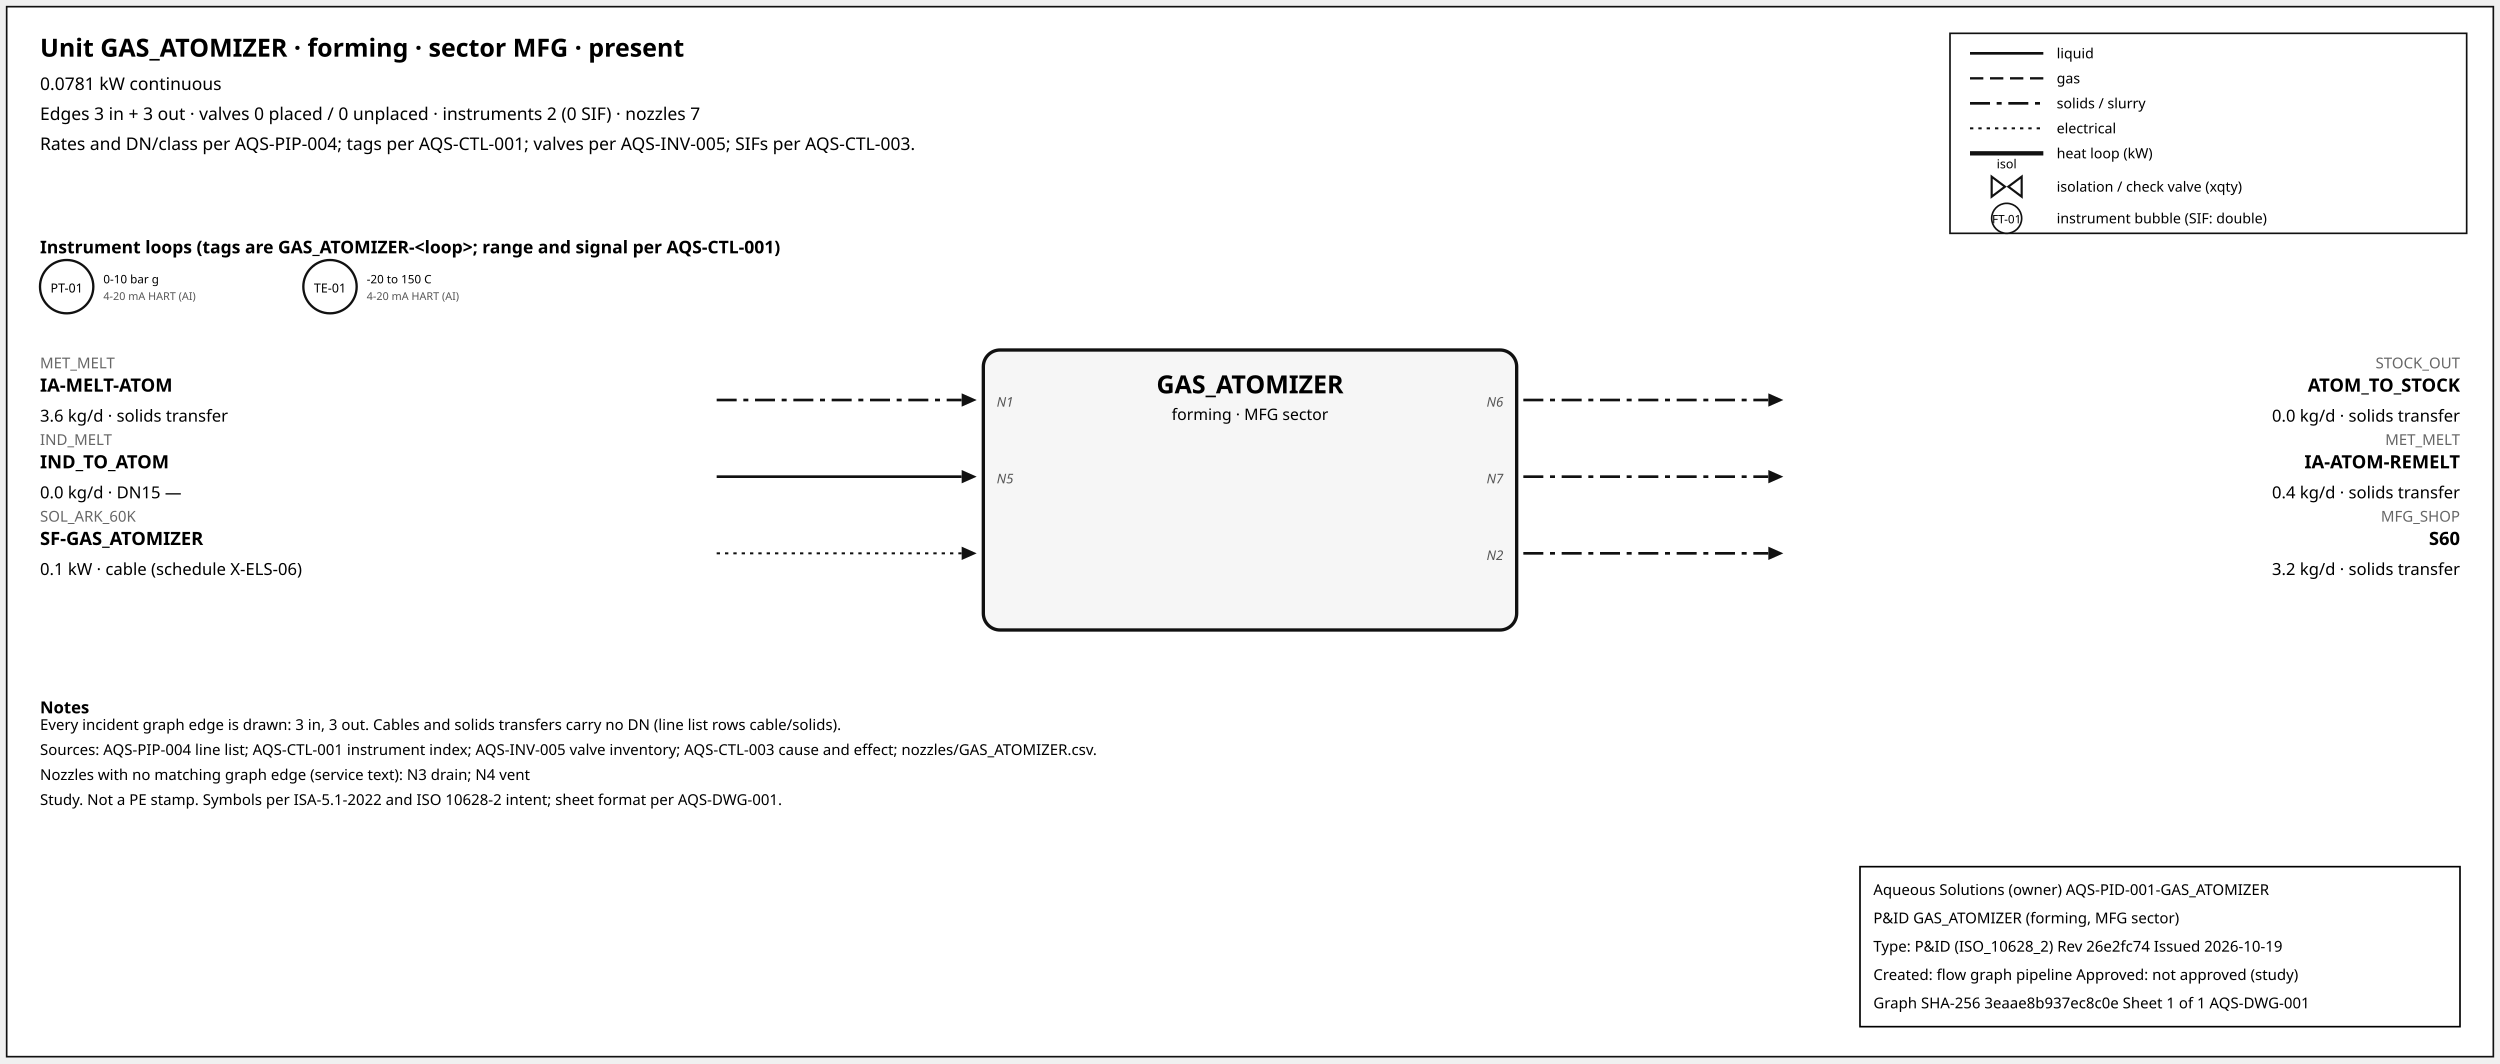
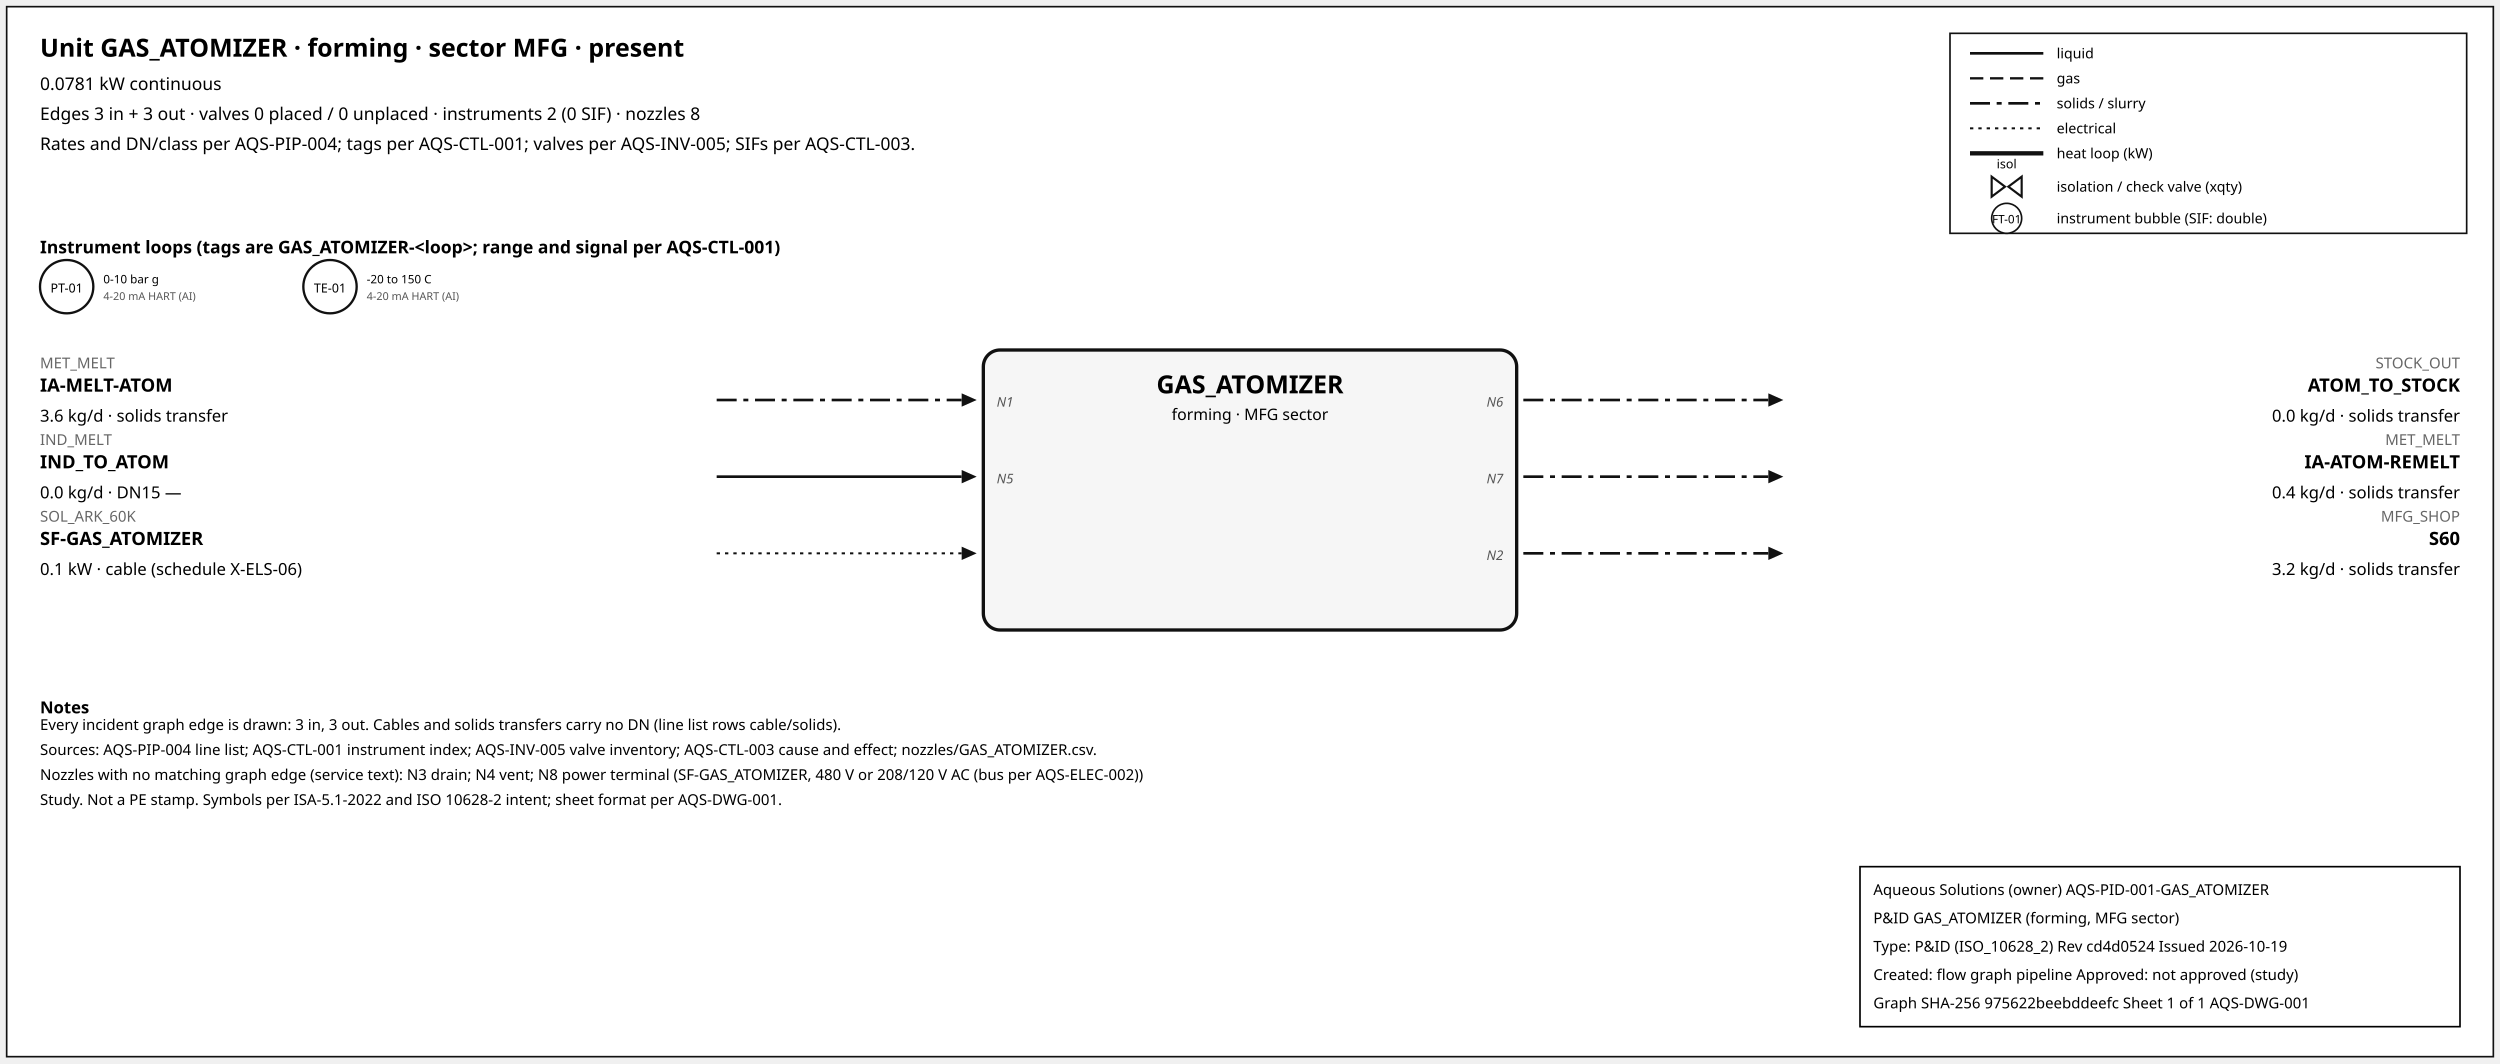
<svg xmlns="http://www.w3.org/2000/svg" width="1500" height="638" font-family="sans-serif">
  <rect x="4" y="4" width="1492" height="630" fill="white" stroke="#111" />
  <text x="24" y="34" font-size="15" font-weight="600">Unit GAS_ATOMIZER · forming · sector MFG · present</text>
  <text x="24" y="54" font-size="10.5">0.0781 kW continuous</text>
-   <text x="24" y="72" font-size="10.5">Edges 3 in + 3 out · valves 0 placed / 0 unplaced · instruments 2 (0 SIF) · nozzles 7</text>
+   <text x="24" y="72" font-size="10.5">Edges 3 in + 3 out · valves 0 placed / 0 unplaced · instruments 2 (0 SIF) · nozzles 8</text>
  <text x="24" y="90" font-size="10.5">Rates and DN/class per AQS-PIP-004; tags per AQS-CTL-001; valves per AQS-INV-005; SIFs per AQS-CTL-003.</text>
  <rect x="1170" y="20" width="310" height="120" fill="white" stroke="#111" />
  <line x1="1182" y1="32" x2="1226" y2="32" stroke="#111" stroke-width="1.6" />
  <text x="1234" y="35" font-size="8.5">liquid</text>
  <line x1="1182" y1="47" x2="1226" y2="47" stroke="#111" stroke-width="1.4" stroke-dasharray="8,4" />
  <text x="1234" y="50" font-size="8.5">gas</text>
  <line x1="1182" y1="62" x2="1226" y2="62" stroke="#111" stroke-width="1.6" stroke-dasharray="12,4,3,4" />
  <text x="1234" y="65" font-size="8.5">solids / slurry</text>
  <line x1="1182" y1="77" x2="1226" y2="77" stroke="#111" stroke-width="1.2" stroke-dasharray="2,3" />
  <text x="1234" y="80" font-size="8.5">electrical</text>
  <line x1="1182" y1="92" x2="1226" y2="92" stroke="#111" stroke-width="2.6" />
  <text x="1234" y="95" font-size="8.5">heat loop (kW)</text>
  <path d="M 1195.0,106 L 1203.0,112 L 1195.0,118 Z M 1213.0,106 L 1205.0,112 L 1213.0,118 Z" fill="white" stroke="#111" stroke-width="1.3" />
  <text x="1204.0" y="101.0" font-size="7.5" text-anchor="middle">isol</text>
  <text x="1234" y="115" font-size="8.5">isolation / check valve (xqty)</text>
  <circle cx="1204" cy="131" r="9" fill="white" stroke="#111" />
  <text x="1204" y="134" font-size="7" text-anchor="middle">FT-01</text>
  <text x="1234" y="134" font-size="8.5">instrument bubble (SIF: double)</text>
  <text x="24" y="152" font-size="10.5" font-weight="600">Instrument loops (tags are GAS_ATOMIZER-&lt;loop&gt;; range and signal per AQS-CTL-001)</text>
  <circle cx="40" cy="172" r="16" fill="white" stroke="#111" stroke-width="1.4" />
  <text x="40" y="175.5" font-size="7.5" text-anchor="middle">PT-01</text>
  <text x="62" y="170" font-size="7">0-10 bar g</text>
  <text x="62" y="180" font-size="6.5" fill="#555">4-20 mA HART (AI)</text>
  <circle cx="198" cy="172" r="16" fill="white" stroke="#111" stroke-width="1.4" />
  <text x="198" y="175.5" font-size="7.5" text-anchor="middle">TE-01</text>
  <text x="220" y="170" font-size="7">-20 to 150 C</text>
  <text x="220" y="180" font-size="6.5" fill="#555">4-20 mA HART (AI)</text>
  <rect x="590" y="210" width="320" height="168" rx="10" fill="#f6f6f6" stroke="#111" stroke-width="2" />
  <text x="750.0" y="236" font-size="15" font-weight="700" text-anchor="middle">GAS_ATOMIZER</text>
  <text x="750.0" y="252" font-size="9.5" text-anchor="middle">forming · MFG sector</text>
  <line x1="430" y1="240" x2="577" y2="240" stroke="#111" stroke-width="1.6" stroke-dasharray="12,4,3,4" class="edge-in" />
  <polygon points="586,240 577,236 577,244" fill="#111" />
  <text x="24" y="221" font-size="9" fill="#666" text-anchor="start">MET_MELT</text>
  <text x="24" y="235" font-size="11" font-weight="600" text-anchor="start">IA-MELT-ATOM</text>
  <text x="24" y="253" font-size="10" text-anchor="start">3.6 kg/d · solids transfer</text>
  <text x="598" y="244" font-size="8" font-style="italic" fill="#555" text-anchor="start">N1</text>
  <line x1="430" y1="286" x2="577" y2="286" stroke="#111" stroke-width="1.6" class="edge-in" />
  <polygon points="586,286 577,282 577,290" fill="#111" />
  <text x="24" y="267" font-size="9" fill="#666" text-anchor="start">IND_MELT</text>
  <text x="24" y="281" font-size="11" font-weight="600" text-anchor="start">IND_TO_ATOM</text>
  <text x="24" y="299" font-size="10" text-anchor="start">0.0 kg/d · DN15 —</text>
  <text x="598" y="290" font-size="8" font-style="italic" fill="#555" text-anchor="start">N5</text>
  <line x1="430" y1="332" x2="577" y2="332" stroke="#111" stroke-width="1.2" stroke-dasharray="2,3" class="edge-in" />
  <polygon points="586,332 577,328 577,336" fill="#111" />
  <text x="24" y="313" font-size="9" fill="#666" text-anchor="start">SOL_ARK_60K</text>
  <text x="24" y="327" font-size="11" font-weight="600" text-anchor="start">SF-GAS_ATOMIZER</text>
  <text x="24" y="345" font-size="10" text-anchor="start">0.1 kW · cable (schedule X-ELS-06)</text>
  <line x1="914" y1="240" x2="1061" y2="240" stroke="#111" stroke-width="1.6" stroke-dasharray="12,4,3,4" class="edge-out" />
  <polygon points="1070,240 1061,236 1061,244" fill="#111" />
  <text x="1476" y="221" font-size="9" fill="#666" text-anchor="end">STOCK_OUT</text>
  <text x="1476" y="235" font-size="11" font-weight="600" text-anchor="end">ATOM_TO_STOCK</text>
  <text x="1476" y="253" font-size="10" text-anchor="end">0.0 kg/d · solids transfer</text>
  <text x="902" y="244" font-size="8" font-style="italic" fill="#555" text-anchor="end">N6</text>
  <line x1="914" y1="286" x2="1061" y2="286" stroke="#111" stroke-width="1.6" stroke-dasharray="12,4,3,4" class="edge-out" />
  <polygon points="1070,286 1061,282 1061,290" fill="#111" />
  <text x="1476" y="267" font-size="9" fill="#666" text-anchor="end">MET_MELT</text>
  <text x="1476" y="281" font-size="11" font-weight="600" text-anchor="end">IA-ATOM-REMELT</text>
  <text x="1476" y="299" font-size="10" text-anchor="end">0.4 kg/d · solids transfer</text>
  <text x="902" y="290" font-size="8" font-style="italic" fill="#555" text-anchor="end">N7</text>
  <line x1="914" y1="332" x2="1061" y2="332" stroke="#111" stroke-width="1.6" stroke-dasharray="12,4,3,4" class="edge-out" />
  <polygon points="1070,332 1061,328 1061,336" fill="#111" />
  <text x="1476" y="313" font-size="9" fill="#666" text-anchor="end">MFG_SHOP</text>
  <text x="1476" y="327" font-size="11" font-weight="600" text-anchor="end">S60</text>
  <text x="1476" y="345" font-size="10" text-anchor="end">3.2 kg/d · solids transfer</text>
  <text x="902" y="336" font-size="8" font-style="italic" fill="#555" text-anchor="end">N2</text>
  <text x="24" y="428" font-size="10" font-weight="600">Notes</text>
  <text x="24" y="438" font-size="9">Every incident graph edge is drawn: 3 in, 3 out. Cables and solids transfers carry no DN (line list rows cable/solids).</text>
  <text x="24" y="453" font-size="9">Sources: AQS-PIP-004 line list; AQS-CTL-001 instrument index; AQS-INV-005 valve inventory; AQS-CTL-003 cause and effect; nozzles/GAS_ATOMIZER.csv.</text>
-   <text x="24" y="468" font-size="9">Nozzles with no matching graph edge (service text): N3 drain; N4 vent</text>
+   <text x="24" y="468" font-size="9">Nozzles with no matching graph edge (service text): N3 drain; N4 vent; N8 power terminal (SF-GAS_ATOMIZER, 480 V or 208/120 V AC (bus per AQS-ELEC-002))</text>
  <text x="24" y="483" font-size="9">Study. Not a PE stamp. Symbols per ISA-5.1-2022 and ISO 10628-2 intent; sheet format per AQS-DWG-001.</text>
  <g id="aqs-title-block">
    <rect x="1116" y="520" width="360" height="96" fill="white" stroke="black" stroke-width="1" />
    <text x="1124" y="537" font-size="9">Aqueous Solutions (owner)   AQS-PID-001-GAS_ATOMIZER</text>
    <text x="1124" y="554" font-size="9">P&amp;ID GAS_ATOMIZER (forming, MFG sector)</text>
-     <text x="1124" y="571" font-size="9">Type: P&amp;ID (ISO_10628_2)   Rev 26e2fc74   Issued 2026-10-19</text>
+     <text x="1124" y="571" font-size="9">Type: P&amp;ID (ISO_10628_2)   Rev cd4d0524   Issued 2026-10-19</text>
    <text x="1124" y="588" font-size="9">Created: flow graph pipeline   Approved: not approved (study)</text>
-     <text x="1124" y="605" font-size="9">Graph SHA-256 3eaae8b937ec8c0e   Sheet 1 of 1   AQS-DWG-001</text>
+     <text x="1124" y="605" font-size="9">Graph SHA-256 975622beebddeefc   Sheet 1 of 1   AQS-DWG-001</text>
  </g>
</svg>
